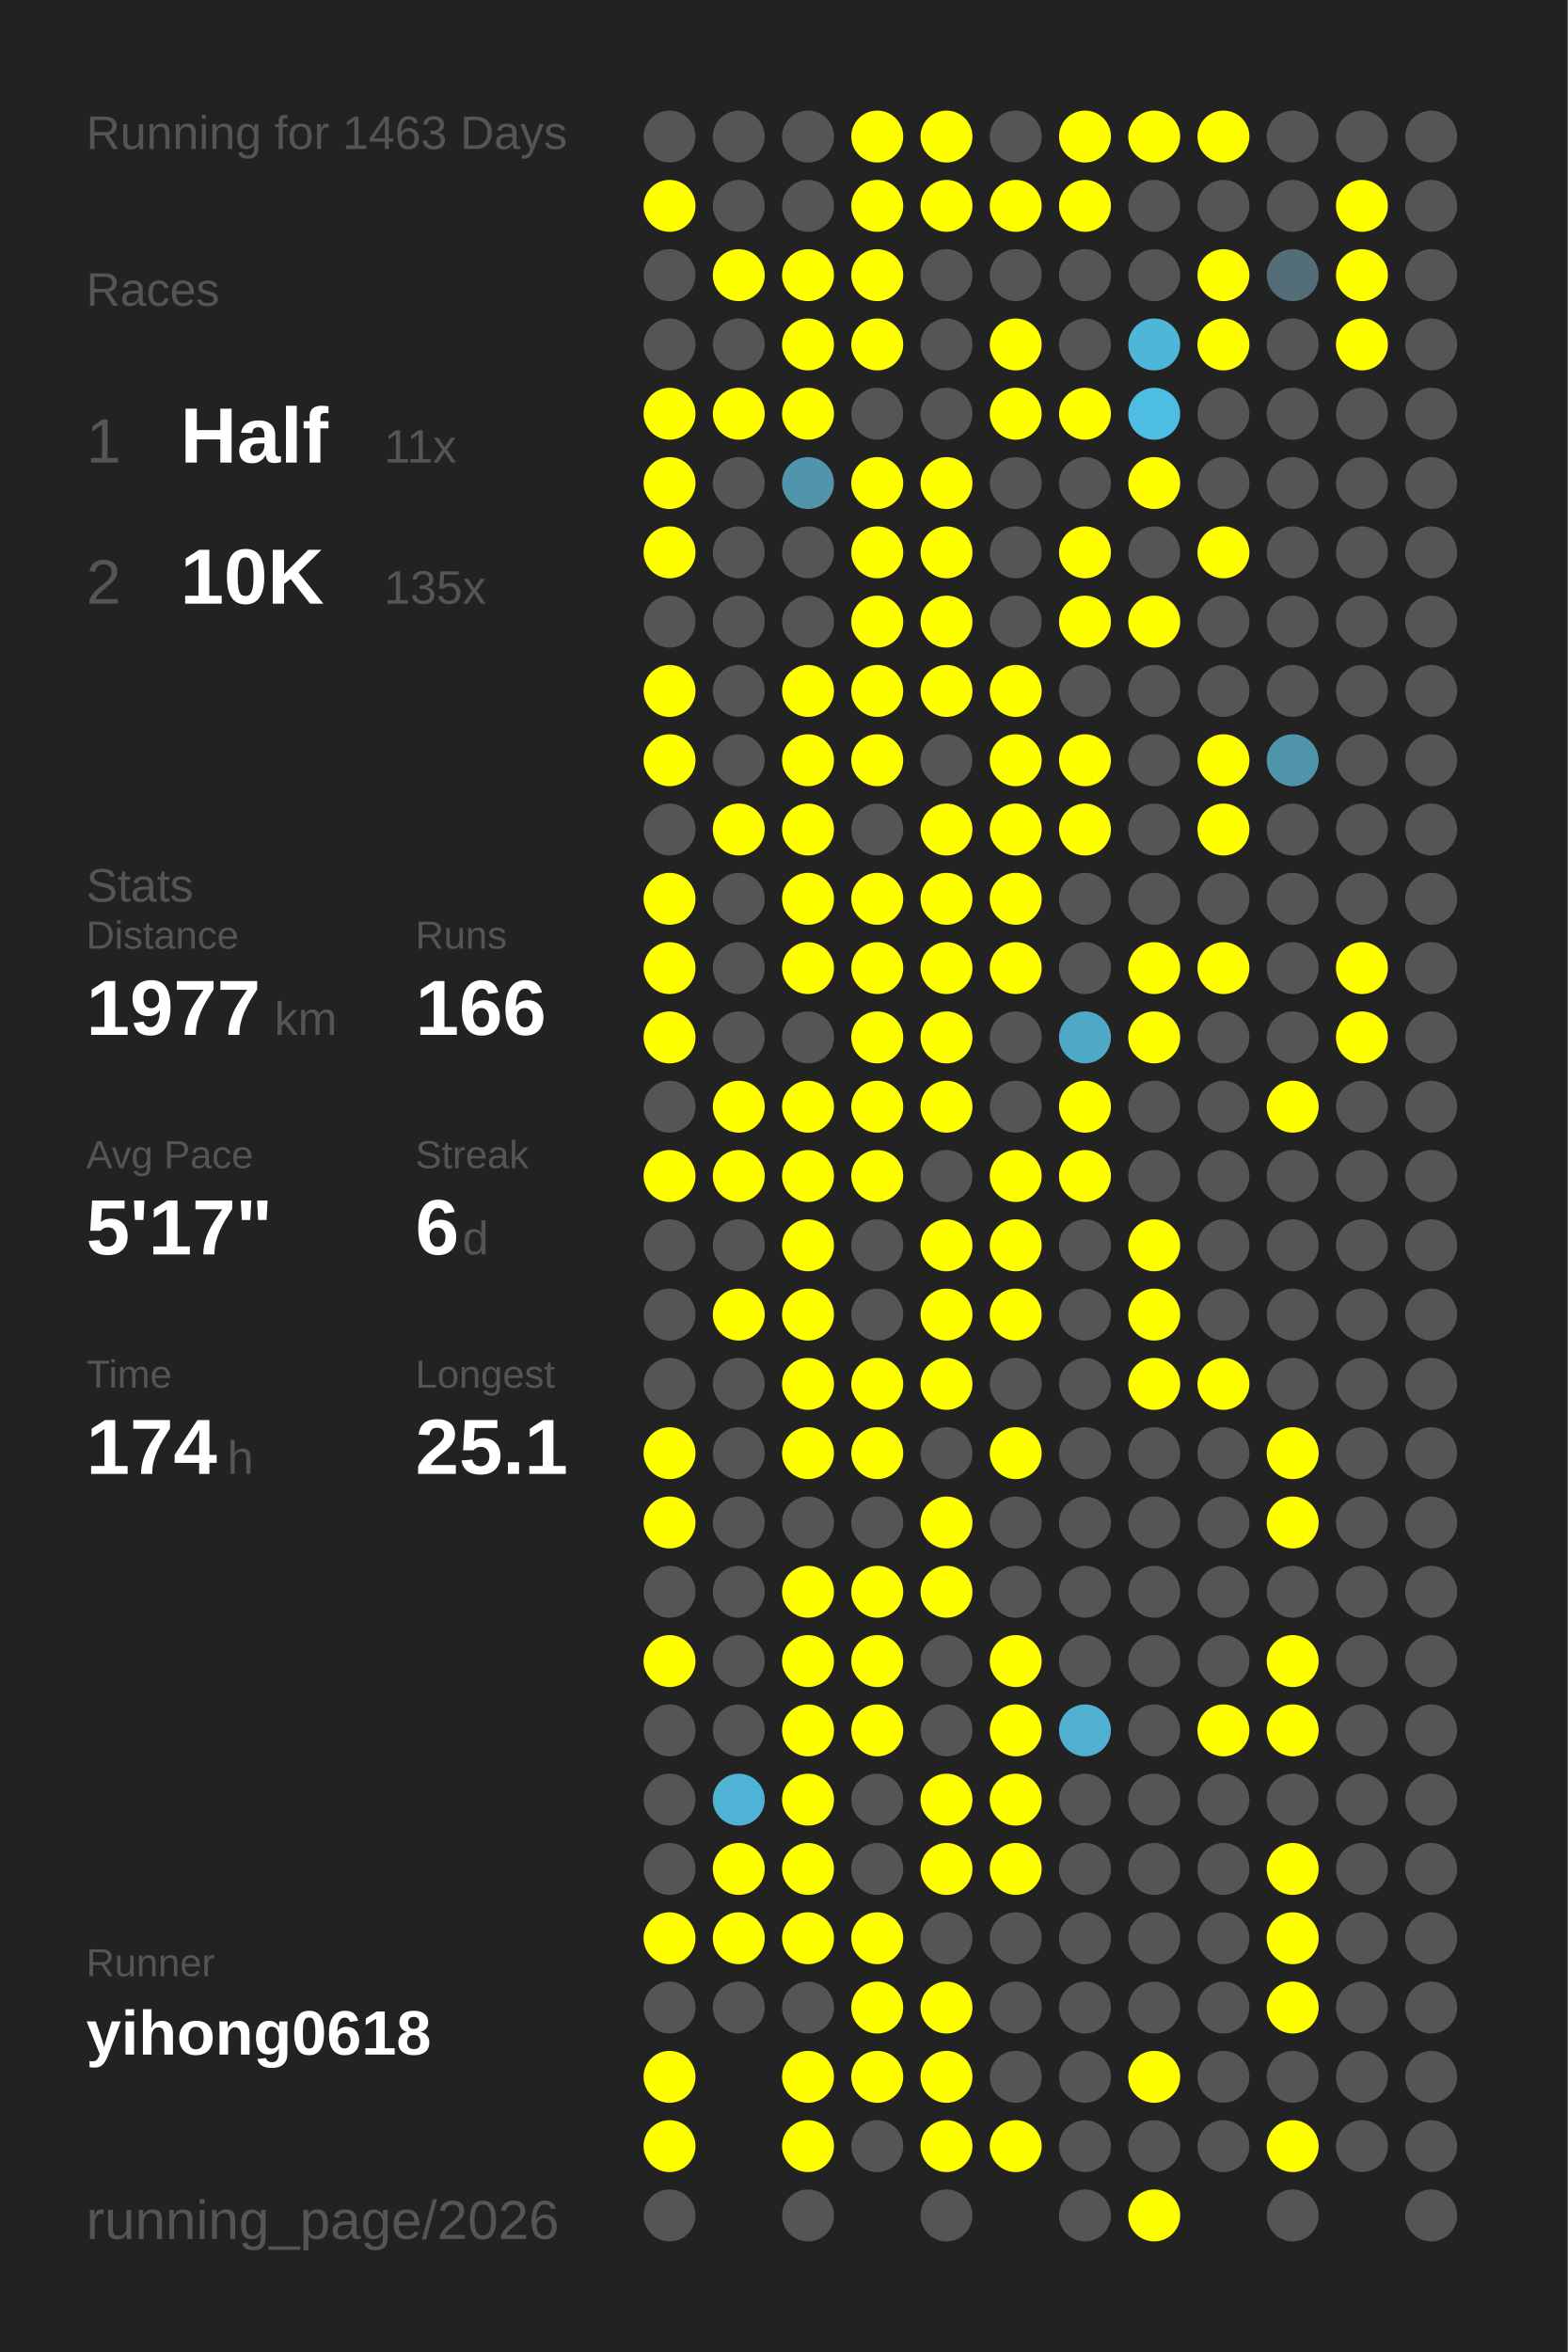
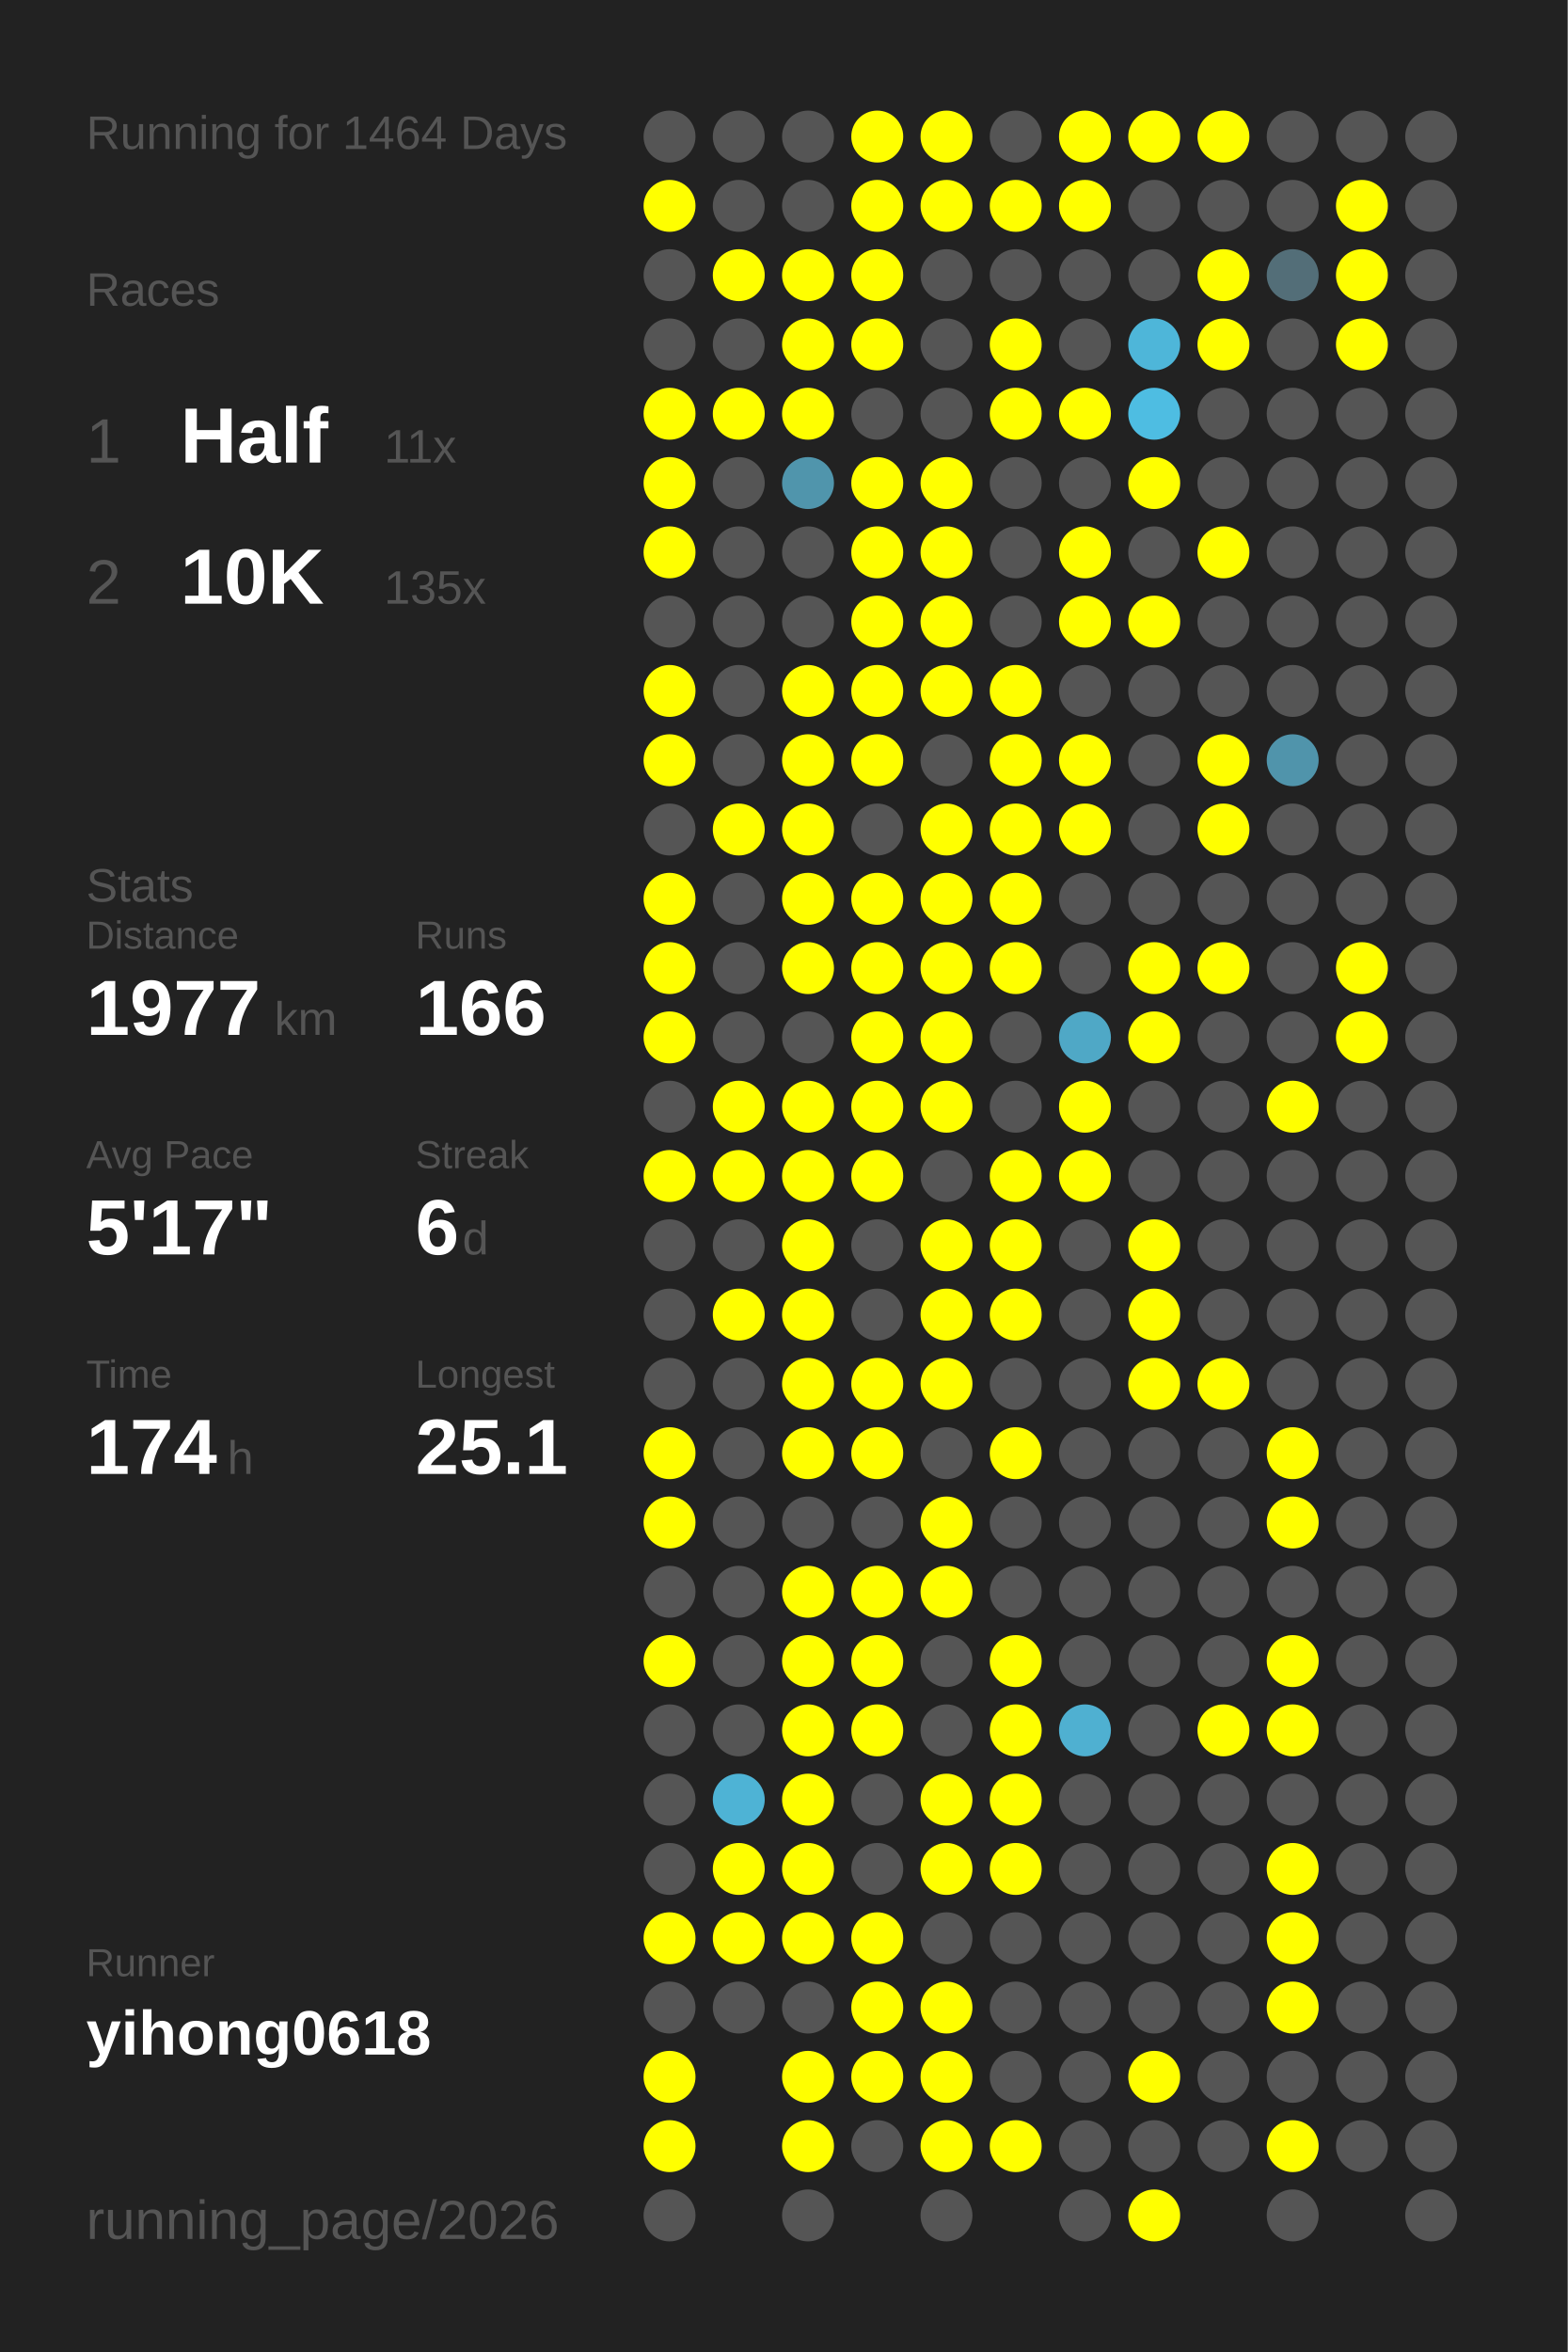
<svg xmlns="http://www.w3.org/2000/svg" baseProfile="full" height="300mm" version="1.1" viewBox="0,0,200,300" width="200mm">
  <defs />
  <rect fill="#222222" height="300" width="200" x="0" y="0" />
-   <text fill="#555555" style="font-size:6px; font-family:Arial;" x="11" y="19">Running for 1463 Days</text>
+   <text fill="#555555" style="font-size:6px; font-family:Arial;" x="11" y="19">Running for 1464 Days</text>
  <text fill="#555555" style="font-size:6px; font-family:Arial;" x="11" y="39">Races</text>
  <text fill="#555555" style="font-size:8px; font-family:Arial;" x="11" y="59">1</text>
  <text fill="#FFFFFF" style="font-size:10px; font-family:Arial; font-weight:bold;" x="23" y="59">Half</text>
  <text fill="#555555" style="font-size:6px; font-family:Arial;" x="49" y="59">11x</text>
  <text fill="#555555" style="font-size:8px; font-family:Arial;" x="11" y="77">2</text>
  <text fill="#FFFFFF" style="font-size:10px; font-family:Arial; font-weight:bold;" x="23" y="77">10K</text>
  <text fill="#555555" style="font-size:6px; font-family:Arial;" x="49" y="77">135x</text>
  <text fill="#555555" style="font-size:6px; font-family:Arial;" x="11" y="115">Stats</text>
  <text fill="#555555" style="font-size:5px; font-family:Arial;" x="11" y="121">Distance</text>
  <text fill="#FFFFFF" style="font-size:10px; font-family:Arial; font-weight:bold;" x="11" y="132">1977</text>
  <text fill="#555555" style="font-size:6px; font-family:Arial;" x="35" y="132">km</text>
  <text fill="#555555" style="font-size:5px; font-family:Arial;" x="53" y="121">Runs</text>
  <text fill="#FFFFFF" style="font-size:10px; font-family:Arial; font-weight:bold;" x="53" y="132">166</text>
  <text fill="#555555" style="font-size:5px; font-family:Arial;" x="11" y="149">Avg Pace</text>
  <text fill="#FFFFFF" style="font-size:10px; font-family:Arial; font-weight:bold;" x="11" y="160">5'17"</text>
  <text fill="#555555" style="font-size:5px; font-family:Arial;" x="53" y="149">Streak</text>
  <text fill="#FFFFFF" style="font-size:10px; font-family:Arial; font-weight:bold;" x="53" y="160">6</text>
  <text fill="#555555" style="font-size:6px; font-family:Arial;" x="59" y="160">d</text>
  <text fill="#555555" style="font-size:5px; font-family:Arial;" x="11" y="177">Time</text>
  <text fill="#FFFFFF" style="font-size:10px; font-family:Arial; font-weight:bold;" x="11" y="188">174</text>
  <text fill="#555555" style="font-size:6px; font-family:Arial;" x="29" y="188">h</text>
  <text fill="#555555" style="font-size:5px; font-family:Arial;" x="53" y="177">Longest</text>
  <text fill="#FFFFFF" style="font-size:10px; font-family:Arial; font-weight:bold;" x="53" y="188">25.1</text>
  <text fill="#555555" style="font-size:5px; font-family:Arial;" x="11" y="252.065">Runner</text>
  <text fill="#FFFFFF" style="font-size:8px; font-family:Arial; font-weight:bold;" x="11" y="262.065">yihong0618</text>
  <text fill="#555555" style="font-size:7px; font-family:Arial;" x="11" y="285.581">running_page/2026</text>
  <circle cx="85.417" cy="17.419" fill="#555555" r="3.312" />
  <circle cx="85.417" cy="26.258" fill="#FFFF00" r="3.312" />
  <circle cx="85.417" cy="35.097" fill="#555555" r="3.312" />
  <circle cx="85.417" cy="43.935" fill="#555555" r="3.312" />
  <circle cx="85.417" cy="52.774" fill="#FFFF00" r="3.312" />
  <circle cx="85.417" cy="61.613" fill="#FFFF00" r="3.312" />
  <circle cx="85.417" cy="70.452" fill="#FFFF00" r="3.312" />
  <circle cx="85.417" cy="79.29" fill="#555555" r="3.312" />
  <circle cx="85.417" cy="88.129" fill="#FFFF00" r="3.312" />
  <circle cx="85.417" cy="96.968" fill="#FFFF00" r="3.312" />
  <circle cx="85.417" cy="105.806" fill="#555555" r="3.312" />
  <circle cx="85.417" cy="114.645" fill="#FFFF00" r="3.312" />
  <circle cx="85.417" cy="123.484" fill="#FFFF00" r="3.312" />
  <circle cx="85.417" cy="132.323" fill="#FFFF00" r="3.312" />
  <circle cx="85.417" cy="141.161" fill="#555555" r="3.312" />
  <circle cx="85.417" cy="150" fill="#FFFF00" r="3.312" />
  <circle cx="85.417" cy="158.839" fill="#555555" r="3.312" />
  <circle cx="85.417" cy="167.677" fill="#555555" r="3.312" />
  <circle cx="85.417" cy="176.516" fill="#555555" r="3.312" />
  <circle cx="85.417" cy="185.355" fill="#FFFF00" r="3.312" />
  <circle cx="85.417" cy="194.194" fill="#FFFF00" r="3.312" />
  <circle cx="85.417" cy="203.032" fill="#555555" r="3.312" />
  <circle cx="85.417" cy="211.871" fill="#FFFF00" r="3.312" />
  <circle cx="85.417" cy="220.71" fill="#555555" r="3.312" />
  <circle cx="85.417" cy="229.548" fill="#555555" r="3.312" />
  <circle cx="85.417" cy="238.387" fill="#555555" r="3.312" />
  <circle cx="85.417" cy="247.226" fill="#FFFF00" r="3.312" />
  <circle cx="85.417" cy="256.065" fill="#555555" r="3.312" />
  <circle cx="85.417" cy="264.903" fill="#FFFF00" r="3.312" />
  <circle cx="85.417" cy="273.742" fill="#FFFF00" r="3.312" />
  <circle cx="85.417" cy="282.581" fill="#555555" r="3.312" />
  <circle cx="94.25" cy="17.419" fill="#555555" r="3.312" />
  <circle cx="94.25" cy="26.258" fill="#555555" r="3.312" />
  <circle cx="94.25" cy="35.097" fill="#FFFF00" r="3.312" />
  <circle cx="94.25" cy="43.935" fill="#555555" r="3.312" />
  <circle cx="94.25" cy="52.774" fill="#FFFF00" r="3.312" />
  <circle cx="94.25" cy="61.613" fill="#555555" r="3.312" />
  <circle cx="94.25" cy="70.452" fill="#555555" r="3.312" />
  <circle cx="94.25" cy="79.29" fill="#555555" r="3.312" />
  <circle cx="94.25" cy="88.129" fill="#555555" r="3.312" />
  <circle cx="94.25" cy="96.968" fill="#555555" r="3.312" />
  <circle cx="94.25" cy="105.806" fill="#FFFF00" r="3.312" />
  <circle cx="94.25" cy="114.645" fill="#555555" r="3.312" />
  <circle cx="94.25" cy="123.484" fill="#555555" r="3.312" />
  <circle cx="94.25" cy="132.323" fill="#555555" r="3.312" />
  <circle cx="94.25" cy="141.161" fill="#FFFF00" r="3.312" />
  <circle cx="94.25" cy="150" fill="#FFFF00" r="3.312" />
  <circle cx="94.25" cy="158.839" fill="#555555" r="3.312" />
  <circle cx="94.25" cy="167.677" fill="#FFFF00" r="3.312" />
  <circle cx="94.25" cy="176.516" fill="#555555" r="3.312" />
  <circle cx="94.25" cy="185.355" fill="#555555" r="3.312" />
  <circle cx="94.25" cy="194.194" fill="#555555" r="3.312" />
  <circle cx="94.25" cy="203.032" fill="#555555" r="3.312" />
  <circle cx="94.25" cy="211.871" fill="#555555" r="3.312" />
  <circle cx="94.25" cy="220.71" fill="#555555" r="3.312" />
  <circle cx="94.25" cy="229.548" fill="#4eb3d5" r="3.312" />
  <circle cx="94.25" cy="238.387" fill="#FFFF00" r="3.312" />
  <circle cx="94.25" cy="247.226" fill="#FFFF00" r="3.312" />
  <circle cx="94.25" cy="256.065" fill="#555555" r="3.312" />
  <circle cx="103.083" cy="17.419" fill="#555555" r="3.312" />
  <circle cx="103.083" cy="26.258" fill="#555555" r="3.312" />
  <circle cx="103.083" cy="35.097" fill="#FFFF00" r="3.312" />
  <circle cx="103.083" cy="43.935" fill="#FFFF00" r="3.312" />
  <circle cx="103.083" cy="52.774" fill="#FFFF00" r="3.312" />
  <circle cx="103.083" cy="61.613" fill="#5095ac" r="3.312" />
  <circle cx="103.083" cy="70.452" fill="#555555" r="3.312" />
  <circle cx="103.083" cy="79.29" fill="#555555" r="3.312" />
  <circle cx="103.083" cy="88.129" fill="#FFFF00" r="3.312" />
  <circle cx="103.083" cy="96.968" fill="#FFFF00" r="3.312" />
  <circle cx="103.083" cy="105.806" fill="#FFFF00" r="3.312" />
  <circle cx="103.083" cy="114.645" fill="#FFFF00" r="3.312" />
  <circle cx="103.083" cy="123.484" fill="#FFFF00" r="3.312" />
  <circle cx="103.083" cy="132.323" fill="#555555" r="3.312" />
  <circle cx="103.083" cy="141.161" fill="#FFFF00" r="3.312" />
  <circle cx="103.083" cy="150" fill="#FFFF00" r="3.312" />
  <circle cx="103.083" cy="158.839" fill="#FFFF00" r="3.312" />
  <circle cx="103.083" cy="167.677" fill="#FFFF00" r="3.312" />
  <circle cx="103.083" cy="176.516" fill="#FFFF00" r="3.312" />
  <circle cx="103.083" cy="185.355" fill="#FFFF00" r="3.312" />
  <circle cx="103.083" cy="194.194" fill="#555555" r="3.312" />
  <circle cx="103.083" cy="203.032" fill="#FFFF00" r="3.312" />
  <circle cx="103.083" cy="211.871" fill="#FFFF00" r="3.312" />
  <circle cx="103.083" cy="220.71" fill="#FFFF00" r="3.312" />
  <circle cx="103.083" cy="229.548" fill="#FFFF00" r="3.312" />
  <circle cx="103.083" cy="238.387" fill="#FFFF00" r="3.312" />
  <circle cx="103.083" cy="247.226" fill="#FFFF00" r="3.312" />
  <circle cx="103.083" cy="256.065" fill="#555555" r="3.312" />
  <circle cx="103.083" cy="264.903" fill="#FFFF00" r="3.312" />
  <circle cx="103.083" cy="273.742" fill="#FFFF00" r="3.312" />
  <circle cx="103.083" cy="282.581" fill="#555555" r="3.312" />
  <circle cx="111.917" cy="17.419" fill="#FFFF00" r="3.312" />
  <circle cx="111.917" cy="26.258" fill="#FFFF00" r="3.312" />
  <circle cx="111.917" cy="35.097" fill="#FFFF00" r="3.312" />
  <circle cx="111.917" cy="43.935" fill="#FFFF00" r="3.312" />
  <circle cx="111.917" cy="52.774" fill="#555555" r="3.312" />
  <circle cx="111.917" cy="61.613" fill="#FFFF00" r="3.312" />
  <circle cx="111.917" cy="70.452" fill="#FFFF00" r="3.312" />
  <circle cx="111.917" cy="79.29" fill="#FFFF00" r="3.312" />
  <circle cx="111.917" cy="88.129" fill="#FFFF00" r="3.312" />
  <circle cx="111.917" cy="96.968" fill="#FFFF00" r="3.312" />
  <circle cx="111.917" cy="105.806" fill="#555555" r="3.312" />
  <circle cx="111.917" cy="114.645" fill="#FFFF00" r="3.312" />
  <circle cx="111.917" cy="123.484" fill="#FFFF00" r="3.312" />
  <circle cx="111.917" cy="132.323" fill="#FFFF00" r="3.312" />
  <circle cx="111.917" cy="141.161" fill="#FFFF00" r="3.312" />
  <circle cx="111.917" cy="150" fill="#FFFF00" r="3.312" />
  <circle cx="111.917" cy="158.839" fill="#555555" r="3.312" />
  <circle cx="111.917" cy="167.677" fill="#555555" r="3.312" />
  <circle cx="111.917" cy="176.516" fill="#FFFF00" r="3.312" />
  <circle cx="111.917" cy="185.355" fill="#FFFF00" r="3.312" />
  <circle cx="111.917" cy="194.194" fill="#555555" r="3.312" />
  <circle cx="111.917" cy="203.032" fill="#FFFF00" r="3.312" />
  <circle cx="111.917" cy="211.871" fill="#FFFF00" r="3.312" />
  <circle cx="111.917" cy="220.71" fill="#FFFF00" r="3.312" />
  <circle cx="111.917" cy="229.548" fill="#555555" r="3.312" />
  <circle cx="111.917" cy="238.387" fill="#555555" r="3.312" />
  <circle cx="111.917" cy="247.226" fill="#FFFF00" r="3.312" />
  <circle cx="111.917" cy="256.065" fill="#FFFF00" r="3.312" />
  <circle cx="111.917" cy="264.903" fill="#FFFF00" r="3.312" />
  <circle cx="111.917" cy="273.742" fill="#555555" r="3.312" />
  <circle cx="120.75" cy="17.419" fill="#FFFF00" r="3.312" />
  <circle cx="120.75" cy="26.258" fill="#FFFF00" r="3.312" />
  <circle cx="120.75" cy="35.097" fill="#555555" r="3.312" />
  <circle cx="120.75" cy="43.935" fill="#555555" r="3.312" />
  <circle cx="120.75" cy="52.774" fill="#555555" r="3.312" />
  <circle cx="120.75" cy="61.613" fill="#FFFF00" r="3.312" />
  <circle cx="120.75" cy="70.452" fill="#FFFF00" r="3.312" />
  <circle cx="120.75" cy="79.29" fill="#FFFF00" r="3.312" />
  <circle cx="120.75" cy="88.129" fill="#FFFF00" r="3.312" />
  <circle cx="120.75" cy="96.968" fill="#555555" r="3.312" />
  <circle cx="120.75" cy="105.806" fill="#FFFF00" r="3.312" />
  <circle cx="120.75" cy="114.645" fill="#FFFF00" r="3.312" />
  <circle cx="120.75" cy="123.484" fill="#FFFF00" r="3.312" />
  <circle cx="120.75" cy="132.323" fill="#FFFF00" r="3.312" />
  <circle cx="120.75" cy="141.161" fill="#FFFF00" r="3.312" />
  <circle cx="120.75" cy="150" fill="#555555" r="3.312" />
  <circle cx="120.75" cy="158.839" fill="#FFFF00" r="3.312" />
  <circle cx="120.75" cy="167.677" fill="#FFFF00" r="3.312" />
  <circle cx="120.75" cy="176.516" fill="#FFFF00" r="3.312" />
  <circle cx="120.75" cy="185.355" fill="#555555" r="3.312" />
  <circle cx="120.75" cy="194.194" fill="#FFFF00" r="3.312" />
  <circle cx="120.75" cy="203.032" fill="#FFFF00" r="3.312" />
  <circle cx="120.75" cy="211.871" fill="#555555" r="3.312" />
  <circle cx="120.75" cy="220.71" fill="#555555" r="3.312" />
  <circle cx="120.75" cy="229.548" fill="#FFFF00" r="3.312" />
  <circle cx="120.75" cy="238.387" fill="#FFFF00" r="3.312" />
  <circle cx="120.75" cy="247.226" fill="#555555" r="3.312" />
  <circle cx="120.75" cy="256.065" fill="#FFFF00" r="3.312" />
  <circle cx="120.75" cy="264.903" fill="#FFFF00" r="3.312" />
  <circle cx="120.75" cy="273.742" fill="#FFFF00" r="3.312" />
  <circle cx="120.75" cy="282.581" fill="#555555" r="3.312" />
  <circle cx="129.583" cy="17.419" fill="#555555" r="3.312" />
  <circle cx="129.583" cy="26.258" fill="#FFFF00" r="3.312" />
  <circle cx="129.583" cy="35.097" fill="#555555" r="3.312" />
  <circle cx="129.583" cy="43.935" fill="#FFFF00" r="3.312" />
  <circle cx="129.583" cy="52.774" fill="#FFFF00" r="3.312" />
  <circle cx="129.583" cy="61.613" fill="#555555" r="3.312" />
  <circle cx="129.583" cy="70.452" fill="#555555" r="3.312" />
  <circle cx="129.583" cy="79.29" fill="#555555" r="3.312" />
  <circle cx="129.583" cy="88.129" fill="#FFFF00" r="3.312" />
  <circle cx="129.583" cy="96.968" fill="#FFFF00" r="3.312" />
  <circle cx="129.583" cy="105.806" fill="#FFFF00" r="3.312" />
  <circle cx="129.583" cy="114.645" fill="#FFFF00" r="3.312" />
  <circle cx="129.583" cy="123.484" fill="#FFFF00" r="3.312" />
  <circle cx="129.583" cy="132.323" fill="#555555" r="3.312" />
  <circle cx="129.583" cy="141.161" fill="#555555" r="3.312" />
  <circle cx="129.583" cy="150" fill="#FFFF00" r="3.312" />
  <circle cx="129.583" cy="158.839" fill="#FFFF00" r="3.312" />
  <circle cx="129.583" cy="167.677" fill="#FFFF00" r="3.312" />
  <circle cx="129.583" cy="176.516" fill="#555555" r="3.312" />
  <circle cx="129.583" cy="185.355" fill="#FFFF00" r="3.312" />
  <circle cx="129.583" cy="194.194" fill="#555555" r="3.312" />
  <circle cx="129.583" cy="203.032" fill="#555555" r="3.312" />
  <circle cx="129.583" cy="211.871" fill="#FFFF00" r="3.312" />
  <circle cx="129.583" cy="220.71" fill="#FFFF00" r="3.312" />
  <circle cx="129.583" cy="229.548" fill="#FFFF00" r="3.312" />
  <circle cx="129.583" cy="238.387" fill="#FFFF00" r="3.312" />
  <circle cx="129.583" cy="247.226" fill="#555555" r="3.312" />
  <circle cx="129.583" cy="256.065" fill="#555555" r="3.312" />
  <circle cx="129.583" cy="264.903" fill="#555555" r="3.312" />
  <circle cx="129.583" cy="273.742" fill="#FFFF00" r="3.312" />
  <circle cx="138.417" cy="17.419" fill="#FFFF00" r="3.312" />
  <circle cx="138.417" cy="26.258" fill="#FFFF00" r="3.312" />
  <circle cx="138.417" cy="35.097" fill="#555555" r="3.312" />
  <circle cx="138.417" cy="43.935" fill="#555555" r="3.312" />
  <circle cx="138.417" cy="52.774" fill="#FFFF00" r="3.312" />
  <circle cx="138.417" cy="61.613" fill="#555555" r="3.312" />
  <circle cx="138.417" cy="70.452" fill="#FFFF00" r="3.312" />
  <circle cx="138.417" cy="79.29" fill="#FFFF00" r="3.312" />
  <circle cx="138.417" cy="88.129" fill="#555555" r="3.312" />
  <circle cx="138.417" cy="96.968" fill="#FFFF00" r="3.312" />
  <circle cx="138.417" cy="105.806" fill="#FFFF00" r="3.312" />
  <circle cx="138.417" cy="114.645" fill="#555555" r="3.312" />
  <circle cx="138.417" cy="123.484" fill="#555555" r="3.312" />
  <circle cx="138.417" cy="132.323" fill="#4fa8c6" r="3.312" />
  <circle cx="138.417" cy="141.161" fill="#FFFF00" r="3.312" />
  <circle cx="138.417" cy="150" fill="#FFFF00" r="3.312" />
  <circle cx="138.417" cy="158.839" fill="#555555" r="3.312" />
  <circle cx="138.417" cy="167.677" fill="#555555" r="3.312" />
  <circle cx="138.417" cy="176.516" fill="#555555" r="3.312" />
  <circle cx="138.417" cy="185.355" fill="#555555" r="3.312" />
  <circle cx="138.417" cy="194.194" fill="#555555" r="3.312" />
  <circle cx="138.417" cy="203.032" fill="#555555" r="3.312" />
  <circle cx="138.417" cy="211.871" fill="#555555" r="3.312" />
  <circle cx="138.417" cy="220.71" fill="#4fb0d1" r="3.312" />
  <circle cx="138.417" cy="229.548" fill="#555555" r="3.312" />
  <circle cx="138.417" cy="238.387" fill="#555555" r="3.312" />
  <circle cx="138.417" cy="247.226" fill="#555555" r="3.312" />
  <circle cx="138.417" cy="256.065" fill="#555555" r="3.312" />
  <circle cx="138.417" cy="264.903" fill="#555555" r="3.312" />
  <circle cx="138.417" cy="273.742" fill="#555555" r="3.312" />
  <circle cx="138.417" cy="282.581" fill="#555555" r="3.312" />
  <circle cx="147.25" cy="17.419" fill="#FFFF00" r="3.312" />
  <circle cx="147.25" cy="26.258" fill="#555555" r="3.312" />
  <circle cx="147.25" cy="35.097" fill="#555555" r="3.312" />
  <circle cx="147.25" cy="43.935" fill="#4eb6d9" r="3.312" />
  <circle cx="147.25" cy="52.774" fill="#4ebde2" r="3.312" />
  <circle cx="147.25" cy="61.613" fill="#FFFF00" r="3.312" />
  <circle cx="147.25" cy="70.452" fill="#555555" r="3.312" />
  <circle cx="147.25" cy="79.29" fill="#FFFF00" r="3.312" />
  <circle cx="147.25" cy="88.129" fill="#555555" r="3.312" />
  <circle cx="147.25" cy="96.968" fill="#555555" r="3.312" />
  <circle cx="147.25" cy="105.806" fill="#555555" r="3.312" />
  <circle cx="147.25" cy="114.645" fill="#555555" r="3.312" />
  <circle cx="147.25" cy="123.484" fill="#FFFF00" r="3.312" />
  <circle cx="147.25" cy="132.323" fill="#FFFF00" r="3.312" />
  <circle cx="147.25" cy="141.161" fill="#555555" r="3.312" />
  <circle cx="147.25" cy="150" fill="#555555" r="3.312" />
  <circle cx="147.25" cy="158.839" fill="#FFFF00" r="3.312" />
  <circle cx="147.25" cy="167.677" fill="#FFFF00" r="3.312" />
  <circle cx="147.25" cy="176.516" fill="#FFFF00" r="3.312" />
  <circle cx="147.25" cy="185.355" fill="#555555" r="3.312" />
  <circle cx="147.25" cy="194.194" fill="#555555" r="3.312" />
  <circle cx="147.25" cy="203.032" fill="#555555" r="3.312" />
  <circle cx="147.25" cy="211.871" fill="#555555" r="3.312" />
  <circle cx="147.25" cy="220.71" fill="#555555" r="3.312" />
  <circle cx="147.25" cy="229.548" fill="#555555" r="3.312" />
  <circle cx="147.25" cy="238.387" fill="#555555" r="3.312" />
  <circle cx="147.25" cy="247.226" fill="#555555" r="3.312" />
  <circle cx="147.25" cy="256.065" fill="#555555" r="3.312" />
  <circle cx="147.25" cy="264.903" fill="#FFFF00" r="3.312" />
  <circle cx="147.25" cy="273.742" fill="#555555" r="3.312" />
  <circle cx="147.25" cy="282.581" fill="#FFFF00" r="3.312" />
  <circle cx="156.083" cy="17.419" fill="#FFFF00" r="3.312" />
  <circle cx="156.083" cy="26.258" fill="#555555" r="3.312" />
  <circle cx="156.083" cy="35.097" fill="#FFFF00" r="3.312" />
  <circle cx="156.083" cy="43.935" fill="#FFFF00" r="3.312" />
  <circle cx="156.083" cy="52.774" fill="#555555" r="3.312" />
  <circle cx="156.083" cy="61.613" fill="#555555" r="3.312" />
  <circle cx="156.083" cy="70.452" fill="#FFFF00" r="3.312" />
  <circle cx="156.083" cy="79.29" fill="#555555" r="3.312" />
  <circle cx="156.083" cy="88.129" fill="#555555" r="3.312" />
  <circle cx="156.083" cy="96.968" fill="#FFFF00" r="3.312" />
  <circle cx="156.083" cy="105.806" fill="#FFFF00" r="3.312" />
  <circle cx="156.083" cy="114.645" fill="#555555" r="3.312" />
  <circle cx="156.083" cy="123.484" fill="#FFFF00" r="3.312" />
  <circle cx="156.083" cy="132.323" fill="#555555" r="3.312" />
  <circle cx="156.083" cy="141.161" fill="#555555" r="3.312" />
  <circle cx="156.083" cy="150" fill="#555555" r="3.312" />
  <circle cx="156.083" cy="158.839" fill="#555555" r="3.312" />
  <circle cx="156.083" cy="167.677" fill="#555555" r="3.312" />
  <circle cx="156.083" cy="176.516" fill="#FFFF00" r="3.312" />
  <circle cx="156.083" cy="185.355" fill="#555555" r="3.312" />
  <circle cx="156.083" cy="194.194" fill="#555555" r="3.312" />
  <circle cx="156.083" cy="203.032" fill="#555555" r="3.312" />
  <circle cx="156.083" cy="211.871" fill="#555555" r="3.312" />
  <circle cx="156.083" cy="220.71" fill="#FFFF00" r="3.312" />
  <circle cx="156.083" cy="229.548" fill="#555555" r="3.312" />
  <circle cx="156.083" cy="238.387" fill="#555555" r="3.312" />
  <circle cx="156.083" cy="247.226" fill="#555555" r="3.312" />
  <circle cx="156.083" cy="256.065" fill="#555555" r="3.312" />
  <circle cx="156.083" cy="264.903" fill="#555555" r="3.312" />
  <circle cx="156.083" cy="273.742" fill="#555555" r="3.312" />
  <circle cx="164.917" cy="17.419" fill="#555555" r="3.312" />
  <circle cx="164.917" cy="26.258" fill="#555555" r="3.312" />
  <circle cx="164.917" cy="35.097" fill="#536e78" r="3.312" />
  <circle cx="164.917" cy="43.935" fill="#555555" r="3.312" />
  <circle cx="164.917" cy="52.774" fill="#555555" r="3.312" />
  <circle cx="164.917" cy="61.613" fill="#555555" r="3.312" />
  <circle cx="164.917" cy="70.452" fill="#555555" r="3.312" />
  <circle cx="164.917" cy="79.29" fill="#555555" r="3.312" />
  <circle cx="164.917" cy="88.129" fill="#555555" r="3.312" />
  <circle cx="164.917" cy="96.968" fill="#5094ab" r="3.312" />
  <circle cx="164.917" cy="105.806" fill="#555555" r="3.312" />
  <circle cx="164.917" cy="114.645" fill="#555555" r="3.312" />
  <circle cx="164.917" cy="123.484" fill="#555555" r="3.312" />
  <circle cx="164.917" cy="132.323" fill="#555555" r="3.312" />
  <circle cx="164.917" cy="141.161" fill="#FFFF00" r="3.312" />
  <circle cx="164.917" cy="150" fill="#555555" r="3.312" />
  <circle cx="164.917" cy="158.839" fill="#555555" r="3.312" />
  <circle cx="164.917" cy="167.677" fill="#555555" r="3.312" />
  <circle cx="164.917" cy="176.516" fill="#555555" r="3.312" />
  <circle cx="164.917" cy="185.355" fill="#FFFF00" r="3.312" />
  <circle cx="164.917" cy="194.194" fill="#FFFF00" r="3.312" />
  <circle cx="164.917" cy="203.032" fill="#555555" r="3.312" />
  <circle cx="164.917" cy="211.871" fill="#FFFF00" r="3.312" />
  <circle cx="164.917" cy="220.71" fill="#FFFF00" r="3.312" />
  <circle cx="164.917" cy="229.548" fill="#555555" r="3.312" />
  <circle cx="164.917" cy="238.387" fill="#FFFF00" r="3.312" />
  <circle cx="164.917" cy="247.226" fill="#FFFF00" r="3.312" />
  <circle cx="164.917" cy="256.065" fill="#FFFF00" r="3.312" />
  <circle cx="164.917" cy="264.903" fill="#555555" r="3.312" />
  <circle cx="164.917" cy="273.742" fill="#FFFF00" r="3.312" />
  <circle cx="164.917" cy="282.581" fill="#555555" r="3.312" />
  <circle cx="173.75" cy="17.419" fill="#555555" r="3.312" />
  <circle cx="173.75" cy="26.258" fill="#FFFF00" r="3.312" />
  <circle cx="173.75" cy="35.097" fill="#FFFF00" r="3.312" />
  <circle cx="173.75" cy="43.935" fill="#FFFF00" r="3.312" />
  <circle cx="173.75" cy="52.774" fill="#555555" r="3.312" />
  <circle cx="173.75" cy="61.613" fill="#555555" r="3.312" />
  <circle cx="173.75" cy="70.452" fill="#555555" r="3.312" />
  <circle cx="173.75" cy="79.29" fill="#555555" r="3.312" />
  <circle cx="173.75" cy="88.129" fill="#555555" r="3.312" />
  <circle cx="173.75" cy="96.968" fill="#555555" r="3.312" />
  <circle cx="173.75" cy="105.806" fill="#555555" r="3.312" />
  <circle cx="173.75" cy="114.645" fill="#555555" r="3.312" />
  <circle cx="173.75" cy="123.484" fill="#FFFF00" r="3.312" />
  <circle cx="173.75" cy="132.323" fill="#FFFF00" r="3.312" />
  <circle cx="173.75" cy="141.161" fill="#555555" r="3.312" />
  <circle cx="173.75" cy="150" fill="#555555" r="3.312" />
  <circle cx="173.75" cy="158.839" fill="#555555" r="3.312" />
  <circle cx="173.75" cy="167.677" fill="#555555" r="3.312" />
  <circle cx="173.75" cy="176.516" fill="#555555" r="3.312" />
  <circle cx="173.75" cy="185.355" fill="#555555" r="3.312" />
  <circle cx="173.75" cy="194.194" fill="#555555" r="3.312" />
  <circle cx="173.75" cy="203.032" fill="#555555" r="3.312" />
  <circle cx="173.75" cy="211.871" fill="#555555" r="3.312" />
  <circle cx="173.75" cy="220.71" fill="#555555" r="3.312" />
  <circle cx="173.75" cy="229.548" fill="#555555" r="3.312" />
  <circle cx="173.75" cy="238.387" fill="#555555" r="3.312" />
  <circle cx="173.75" cy="247.226" fill="#555555" r="3.312" />
  <circle cx="173.75" cy="256.065" fill="#555555" r="3.312" />
  <circle cx="173.75" cy="264.903" fill="#555555" r="3.312" />
  <circle cx="173.75" cy="273.742" fill="#555555" r="3.312" />
  <circle cx="182.583" cy="17.419" fill="#555555" r="3.312" />
  <circle cx="182.583" cy="26.258" fill="#555555" r="3.312" />
  <circle cx="182.583" cy="35.097" fill="#555555" r="3.312" />
  <circle cx="182.583" cy="43.935" fill="#555555" r="3.312" />
  <circle cx="182.583" cy="52.774" fill="#555555" r="3.312" />
  <circle cx="182.583" cy="61.613" fill="#555555" r="3.312" />
  <circle cx="182.583" cy="70.452" fill="#555555" r="3.312" />
  <circle cx="182.583" cy="79.29" fill="#555555" r="3.312" />
  <circle cx="182.583" cy="88.129" fill="#555555" r="3.312" />
  <circle cx="182.583" cy="96.968" fill="#555555" r="3.312" />
  <circle cx="182.583" cy="105.806" fill="#555555" r="3.312" />
  <circle cx="182.583" cy="114.645" fill="#555555" r="3.312" />
  <circle cx="182.583" cy="123.484" fill="#555555" r="3.312" />
  <circle cx="182.583" cy="132.323" fill="#555555" r="3.312" />
  <circle cx="182.583" cy="141.161" fill="#555555" r="3.312" />
  <circle cx="182.583" cy="150" fill="#555555" r="3.312" />
  <circle cx="182.583" cy="158.839" fill="#555555" r="3.312" />
  <circle cx="182.583" cy="167.677" fill="#555555" r="3.312" />
  <circle cx="182.583" cy="176.516" fill="#555555" r="3.312" />
  <circle cx="182.583" cy="185.355" fill="#555555" r="3.312" />
  <circle cx="182.583" cy="194.194" fill="#555555" r="3.312" />
  <circle cx="182.583" cy="203.032" fill="#555555" r="3.312" />
  <circle cx="182.583" cy="211.871" fill="#555555" r="3.312" />
  <circle cx="182.583" cy="220.71" fill="#555555" r="3.312" />
  <circle cx="182.583" cy="229.548" fill="#555555" r="3.312" />
  <circle cx="182.583" cy="238.387" fill="#555555" r="3.312" />
  <circle cx="182.583" cy="247.226" fill="#555555" r="3.312" />
  <circle cx="182.583" cy="256.065" fill="#555555" r="3.312" />
  <circle cx="182.583" cy="264.903" fill="#555555" r="3.312" />
  <circle cx="182.583" cy="273.742" fill="#555555" r="3.312" />
  <circle cx="182.583" cy="282.581" fill="#555555" r="3.312" />
</svg>
